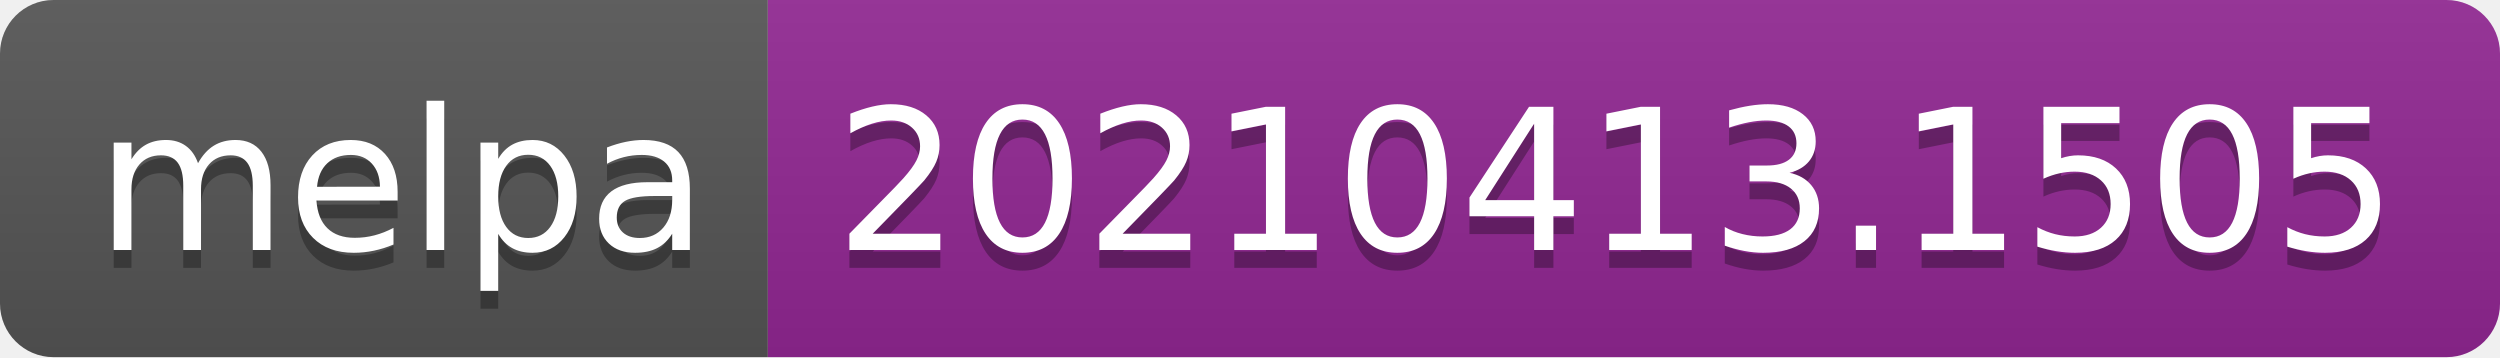
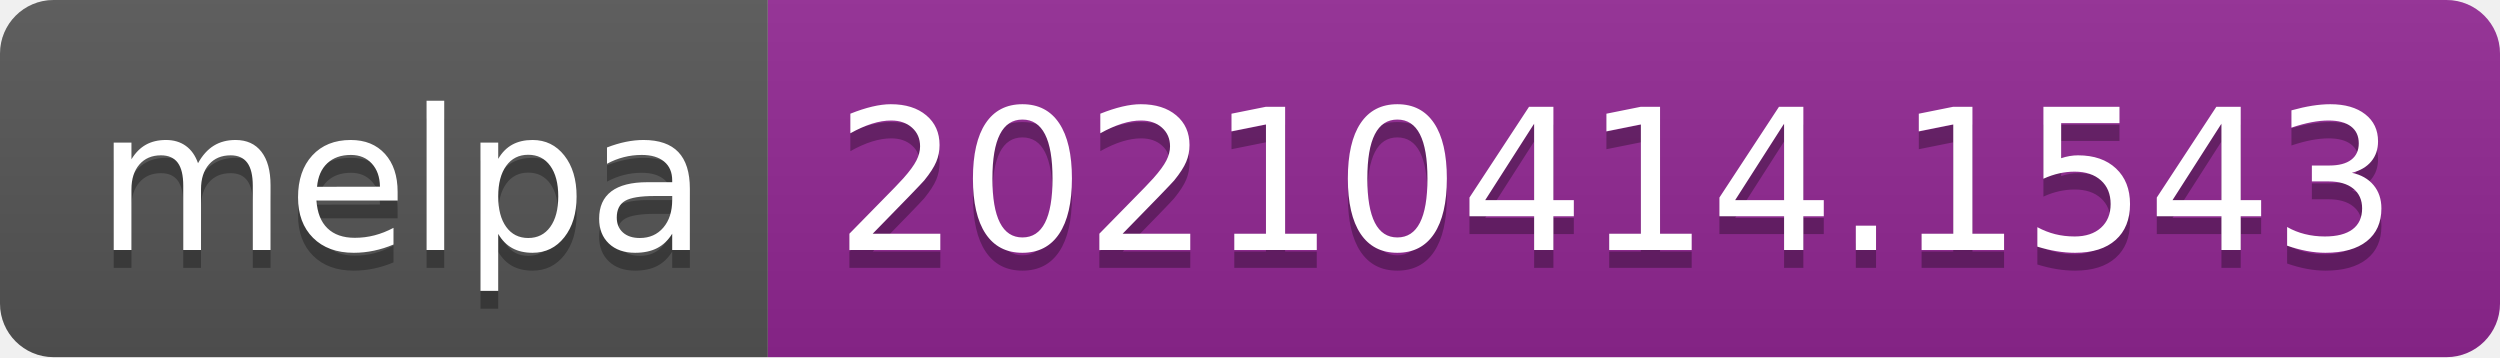
- <svg xmlns="http://www.w3.org/2000/svg" width="140" height="20" role="img" aria-label="melpa: 20210413.1505">
+ <svg xmlns="http://www.w3.org/2000/svg" width="140" height="20" role="img" aria-label="melpa: 20210414.1543">
  <linearGradient id="s" x2="0" y2="100%">
    <stop offset="0" stop-color="#bbb" stop-opacity=".1" />
    <stop offset="1" stop-opacity=".1" />
  </linearGradient>
  <clipPath id="r">
    <rect width="140" height="20" rx="3" fill="#fff" />
  </clipPath>
  <g clip-path="url(#r)">
    <rect width="43" height="20" fill="#555" />
    <rect x="43" width="97" height="20" fill="#922793" />
    <rect width="140" height="20" fill="url(#s)" />
  </g>
  <g fill="#fff" text-anchor="middle" font-family="Verdana,Geneva,DejaVu Sans,sans-serif" text-rendering="geometricPrecision" font-size="110">
    <text aria-hidden="true" x="225" y="150" fill="#010101" fill-opacity=".3" transform="scale(.1)" textLength="330">melpa</text>
    <text x="225" y="140" transform="scale(.1)" fill="#fff" textLength="330">melpa</text>
-     <text aria-hidden="true" x="905" y="150" fill="#010101" fill-opacity=".3" transform="scale(.1)" textLength="870">20210413.1505</text>
-     <text x="905" y="140" transform="scale(.1)" fill="#fff" textLength="870">20210413.1505</text>
+     <text aria-hidden="true" x="905" y="150" fill="#010101" fill-opacity=".3" transform="scale(.1)" textLength="870">20210414.1543</text>
+     <text x="905" y="140" transform="scale(.1)" fill="#fff" textLength="870">20210414.1543</text>
  </g>
</svg>
